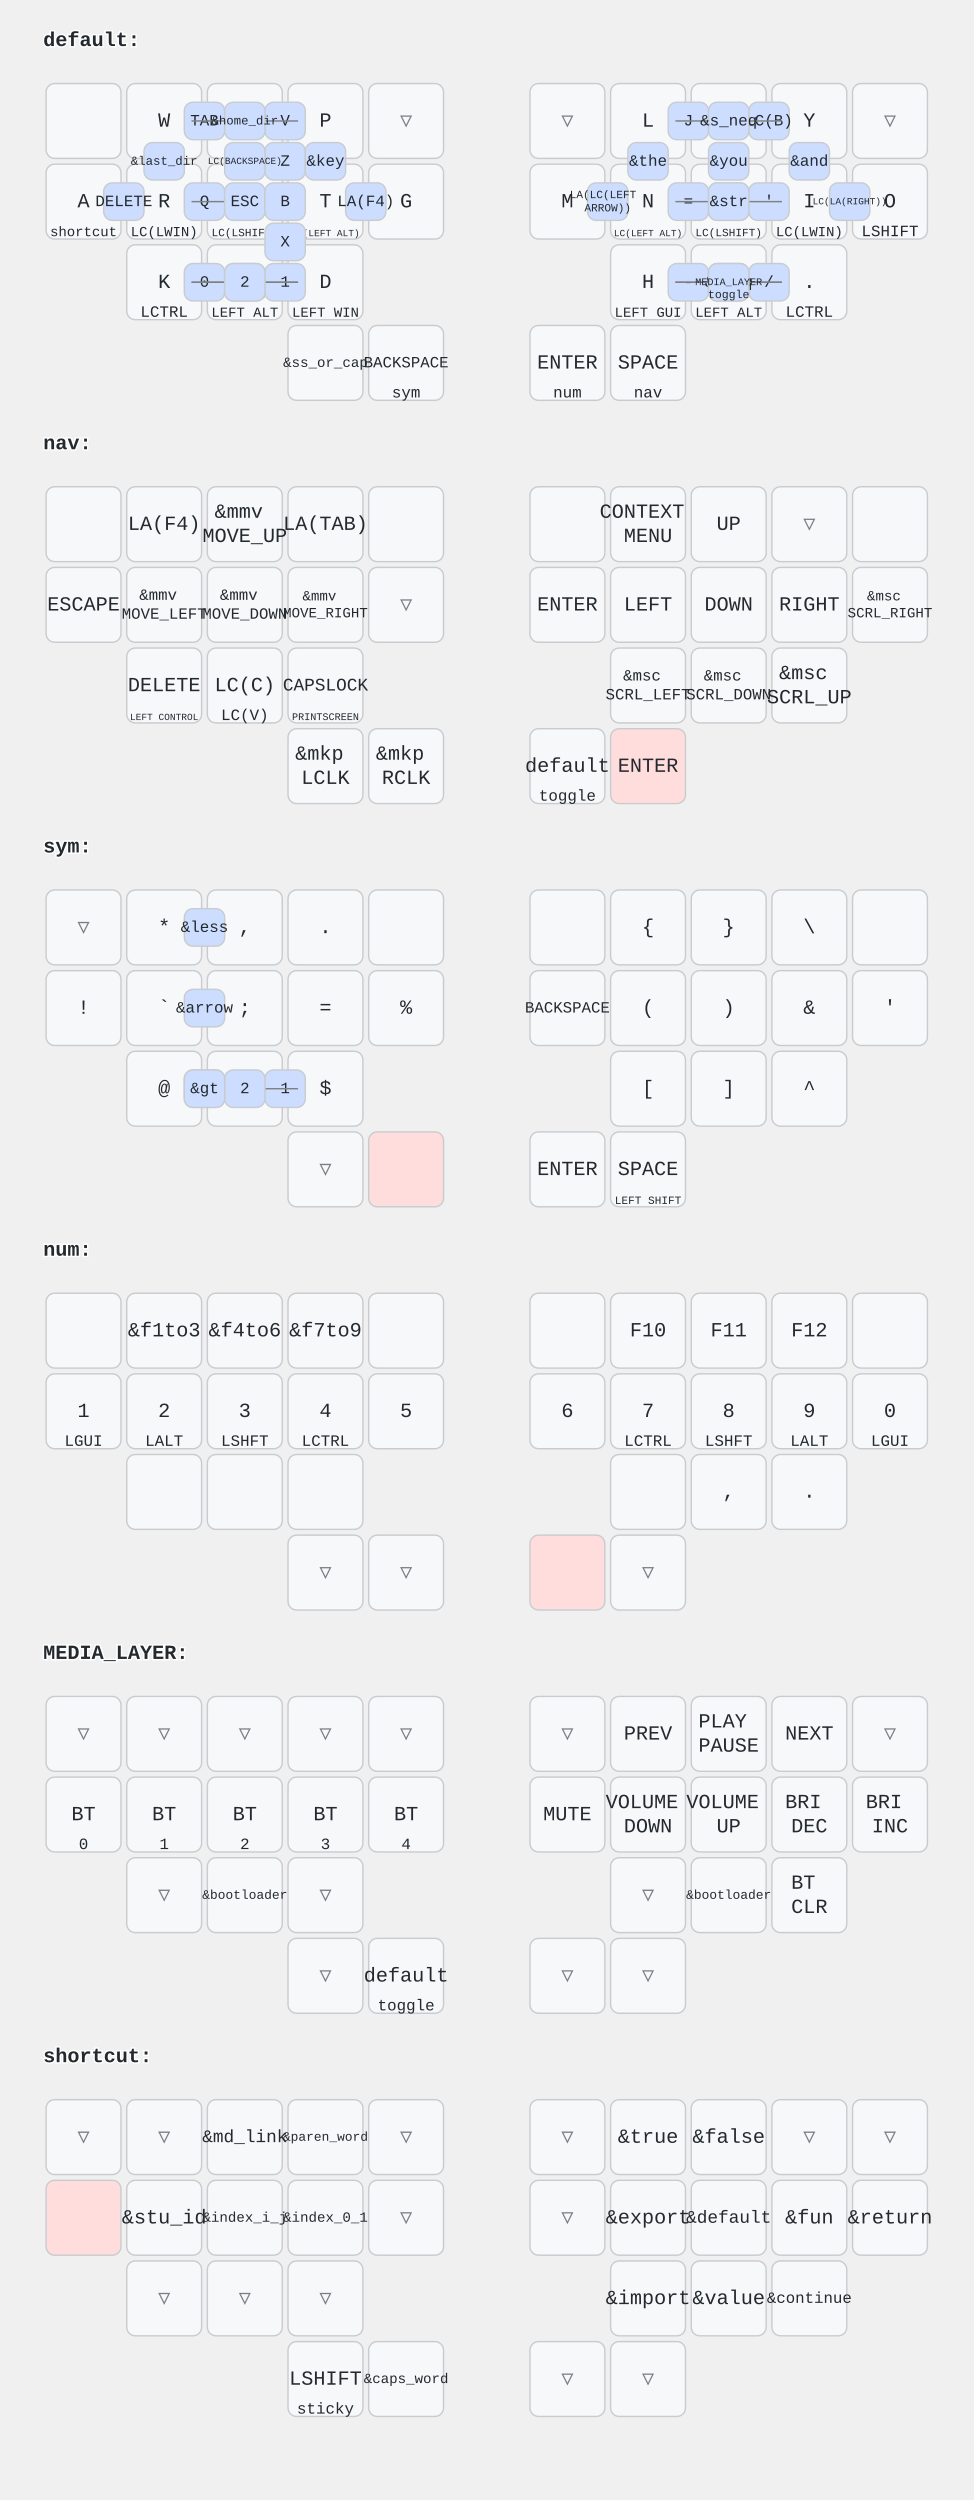
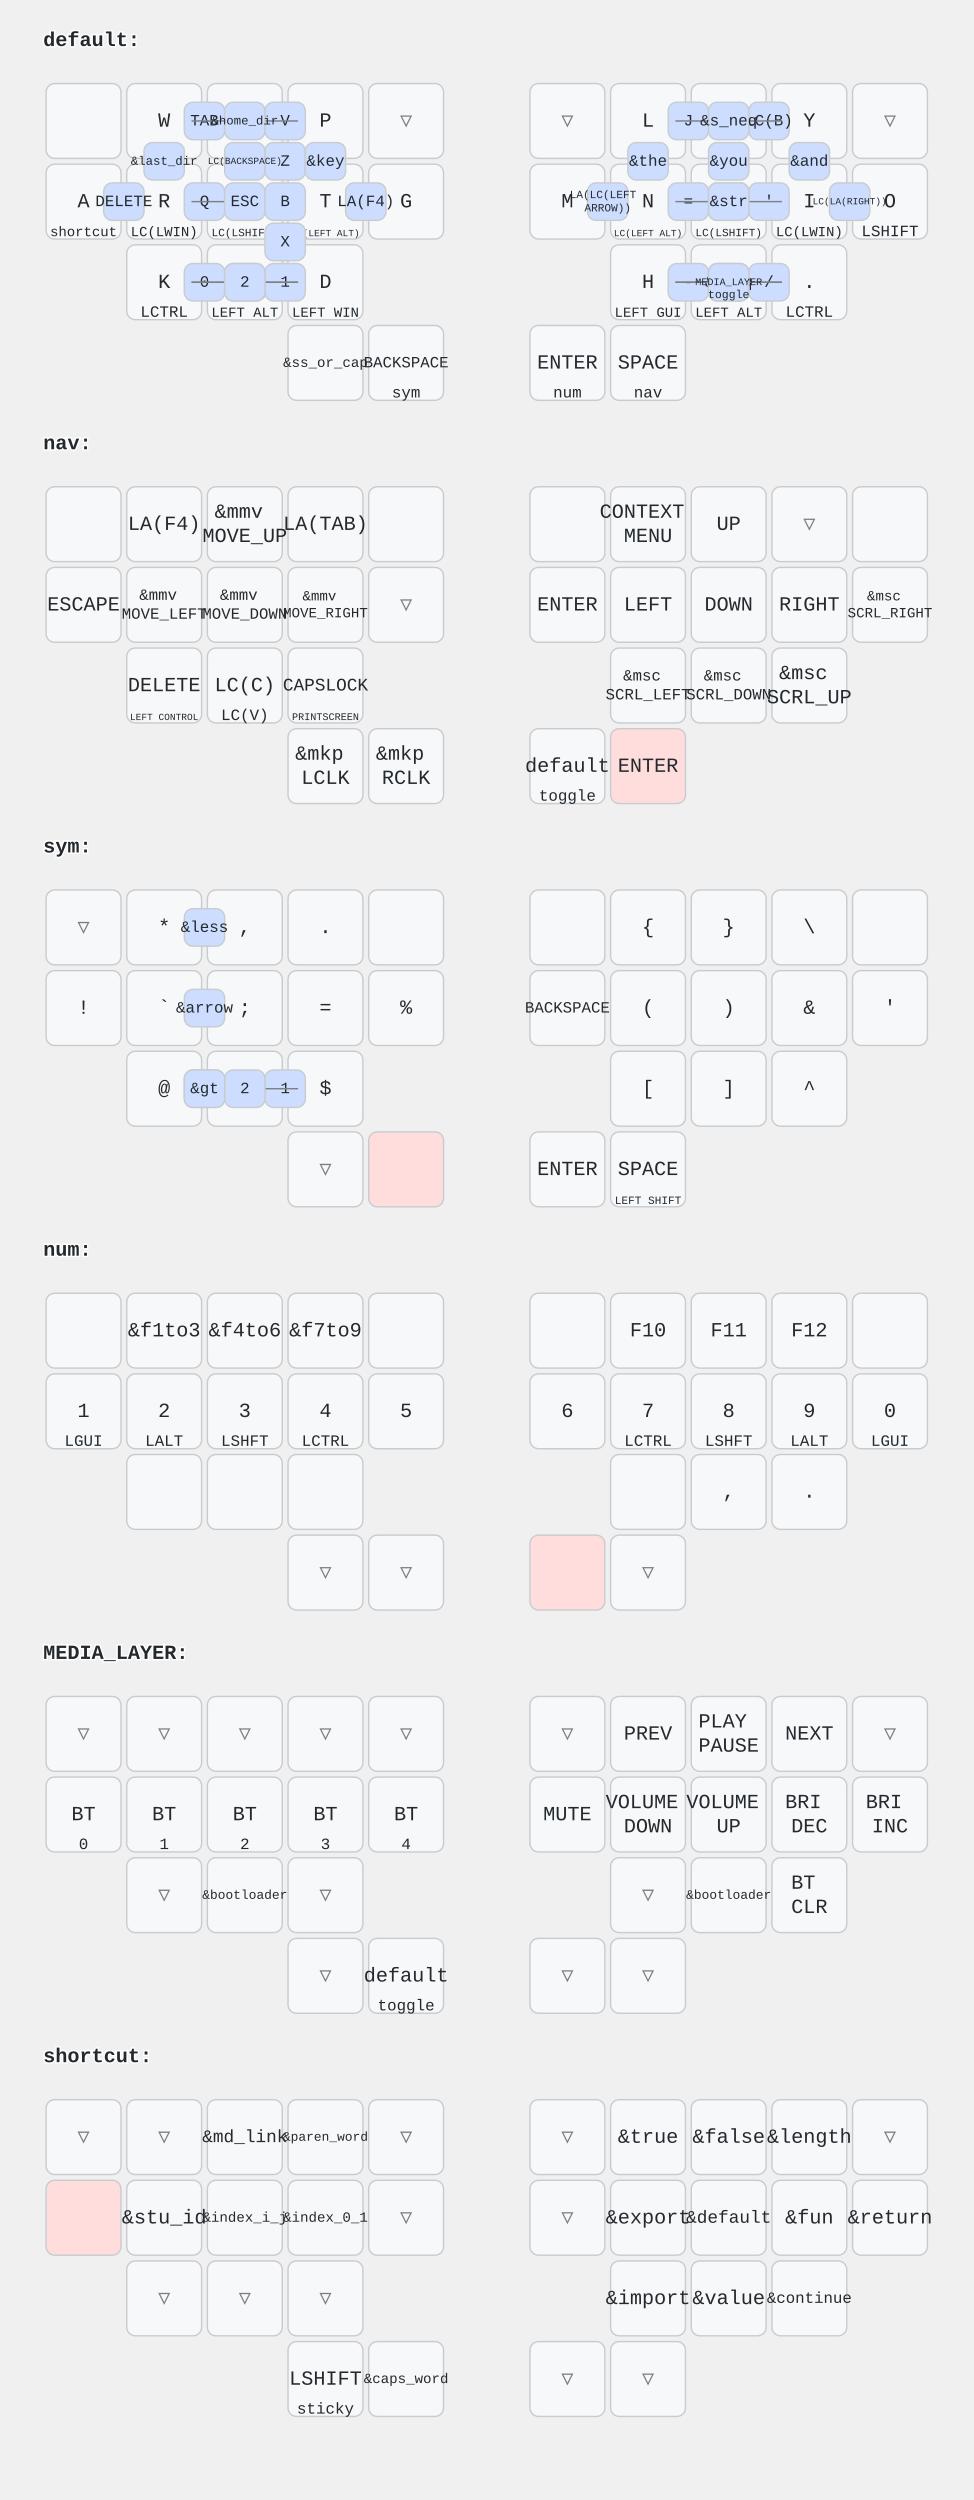
<svg xmlns="http://www.w3.org/2000/svg" width="676" height="1736" viewBox="0 0 676 1736" class="keymap">
  <style>/* inherit to force styles through use tags */
svg path {
    fill: inherit;
}

/* font and background color specifications */
svg.keymap {
    font-family: SFMono-Regular,Consolas,Liberation Mono,Menlo,monospace;
    font-size: 14px;
    font-kerning: normal;
    text-rendering: optimizeLegibility;
    fill: #24292e;
}

/* default key styling */
rect.key {
    fill: #f6f8fa;
}

rect.key, rect.combo {
    stroke: #c9cccf;
    stroke-width: 1;
}

/* default key side styling, only used is draw_key_sides is set */
rect.side {
    filter: brightness(90%);
}

/* color accent for combo boxes */
rect.combo, rect.combo-separate {
    fill: #cdf;
}

/* color accent for held keys */
rect.held, rect.combo.held {
    fill: #fdd;
}

/* color accent for ghost (optional) keys */
rect.ghost, rect.combo.ghost {
    stroke-dasharray: 4, 4;
    stroke-width: 2;
}

text {
    text-anchor: middle;
    dominant-baseline: middle;
}

/* styling for layer labels */
text.label {
    font-weight: bold;
    text-anchor: start;
    stroke: white;
    stroke-width: 2;
    paint-order: stroke;
}

/* styling for combo tap, and key hold/shifted label text */
text.combo, text.hold, text.shifted {
    font-size: 11px;
}

text.hold {
    text-anchor: middle;
    dominant-baseline: auto;
}

text.shifted {
    text-anchor: middle;
    dominant-baseline: hanging;
}

/* styling for hold/shifted label text in combo box */
text.combo.hold, text.combo.shifted {
    font-size: 8px;
}

/* lighter symbol for transparent keys */
text.trans {
    fill: #7b7e81;
}

/* styling for combo dendrons */
path.combo {
    stroke-width: 1;
    stroke: gray;
    fill: none;
}

/* Start Tabler Icons Cleanup */
/* cannot use height/width with glyphs */
.icon-tabler &gt; path {
    fill: inherit;
    stroke: inherit;
    stroke-width: 2;
}
/* hide tabler's default box */
.icon-tabler &gt; path[stroke="none"][fill="none"] {
    visibility: hidden;
}
/* End Tabler Icons Cleanup */
</style>
  <g transform="translate(30, 0)" class="layer-default">
    <text x="0" y="28" class="label">default:</text>
    <g transform="translate(0, 56)">
      <g transform="translate(28, 28)" class="key keypos-0">
        <rect rx="6" ry="6" x="-26" y="-26" width="52" height="52" class="key" />
      </g>
      <g transform="translate(84, 28)" class="key keypos-1">
        <rect rx="6" ry="6" x="-26" y="-26" width="52" height="52" class="key" />
        <text x="0" y="0" class="key tap">W</text>
      </g>
      <g transform="translate(140, 28)" class="key keypos-2">
        <rect rx="6" ry="6" x="-26" y="-26" width="52" height="52" class="key" />
        <text x="0" y="0" class="key tap">F</text>
      </g>
      <g transform="translate(196, 28)" class="key keypos-3">
        <rect rx="6" ry="6" x="-26" y="-26" width="52" height="52" class="key" />
        <text x="0" y="0" class="key tap">P</text>
      </g>
      <g transform="translate(252, 28)" class="key trans keypos-4">
        <rect rx="6" ry="6" x="-26" y="-26" width="52" height="52" class="key trans" />
        <text x="0" y="0" class="key trans tap">▽</text>
      </g>
      <g transform="translate(364, 28)" class="key trans keypos-5">
        <rect rx="6" ry="6" x="-26" y="-26" width="52" height="52" class="key trans" />
        <text x="0" y="0" class="key trans tap">▽</text>
      </g>
      <g transform="translate(420, 28)" class="key keypos-6">
        <rect rx="6" ry="6" x="-26" y="-26" width="52" height="52" class="key" />
        <text x="0" y="0" class="key tap">L</text>
      </g>
      <g transform="translate(476, 28)" class="key keypos-7">
        <rect rx="6" ry="6" x="-26" y="-26" width="52" height="52" class="key" />
        <text x="0" y="0" class="key tap">U</text>
      </g>
      <g transform="translate(532, 28)" class="key keypos-8">
        <rect rx="6" ry="6" x="-26" y="-26" width="52" height="52" class="key" />
        <text x="0" y="0" class="key tap">Y</text>
      </g>
      <g transform="translate(588, 28)" class="key trans keypos-9">
        <rect rx="6" ry="6" x="-26" y="-26" width="52" height="52" class="key trans" />
        <text x="0" y="0" class="key trans tap">▽</text>
      </g>
      <g transform="translate(28, 84)" class="key keypos-10">
        <rect rx="6" ry="6" x="-26" y="-26" width="52" height="52" class="key" />
        <text x="0" y="0" class="key tap">A</text>
        <text x="0" y="24" class="key hold">
          <tspan style="font-size: 88%">shortcut</tspan>
        </text>
      </g>
      <g transform="translate(84, 84)" class="key keypos-11">
        <rect rx="6" ry="6" x="-26" y="-26" width="52" height="52" class="key" />
        <text x="0" y="0" class="key tap">R</text>
        <text x="0" y="24" class="key hold">
          <tspan style="font-size: 88%">LC(LWIN)</tspan>
        </text>
      </g>
      <g transform="translate(140, 84)" class="key keypos-12">
        <rect rx="6" ry="6" x="-26" y="-26" width="52" height="52" class="key" />
        <text x="0" y="0" class="key tap">S</text>
        <text x="0" y="24" class="key hold">
          <tspan style="font-size: 70%">LC(LSHIFT)</tspan>
        </text>
      </g>
      <g transform="translate(196, 84)" class="key keypos-13">
        <rect rx="6" ry="6" x="-26" y="-26" width="52" height="52" class="key" />
        <text x="0" y="0" class="key tap">T</text>
        <text x="0" y="24" class="key hold">
          <tspan style="font-size: 60%">LC(LEFT ALT)</tspan>
        </text>
      </g>
      <g transform="translate(252, 84)" class="key keypos-14">
        <rect rx="6" ry="6" x="-26" y="-26" width="52" height="52" class="key" />
        <text x="0" y="0" class="key tap">G</text>
      </g>
      <g transform="translate(364, 84)" class="key keypos-15">
        <rect rx="6" ry="6" x="-26" y="-26" width="52" height="52" class="key" />
        <text x="0" y="0" class="key tap">M</text>
      </g>
      <g transform="translate(420, 84)" class="key keypos-16">
        <rect rx="6" ry="6" x="-26" y="-26" width="52" height="52" class="key" />
        <text x="0" y="0" class="key tap">N</text>
        <text x="0" y="24" class="key hold">
          <tspan style="font-size: 60%">LC(LEFT ALT)</tspan>
        </text>
      </g>
      <g transform="translate(476, 84)" class="key keypos-17">
        <rect rx="6" ry="6" x="-26" y="-26" width="52" height="52" class="key" />
        <text x="0" y="0" class="key tap">E</text>
        <text x="0" y="24" class="key hold">
          <tspan style="font-size: 70%">LC(LSHIFT)</tspan>
        </text>
      </g>
      <g transform="translate(532, 84)" class="key keypos-18">
        <rect rx="6" ry="6" x="-26" y="-26" width="52" height="52" class="key" />
        <text x="0" y="0" class="key tap">I</text>
        <text x="0" y="24" class="key hold">
          <tspan style="font-size: 88%">LC(LWIN)</tspan>
        </text>
      </g>
      <g transform="translate(588, 84)" class="key keypos-19">
        <rect rx="6" ry="6" x="-26" y="-26" width="52" height="52" class="key" />
        <text x="0" y="0" class="key tap">O</text>
        <text x="0" y="24" class="key hold">LSHIFT</text>
      </g>
      <g transform="translate(84, 140)" class="key keypos-20">
        <rect rx="6" ry="6" x="-26" y="-26" width="52" height="52" class="key" />
        <text x="0" y="0" class="key tap">K</text>
        <text x="0" y="24" class="key hold">LCTRL</text>
      </g>
      <g transform="translate(140, 140)" class="key keypos-21">
        <rect rx="6" ry="6" x="-26" y="-26" width="52" height="52" class="key" />
        <text x="0" y="0" class="key tap">C</text>
        <text x="0" y="24" class="key hold">
          <tspan style="font-size: 88%">LEFT ALT</tspan>
        </text>
      </g>
      <g transform="translate(196, 140)" class="key keypos-22">
        <rect rx="6" ry="6" x="-26" y="-26" width="52" height="52" class="key" />
        <text x="0" y="0" class="key tap">D</text>
        <text x="0" y="24" class="key hold">
          <tspan style="font-size: 88%">LEFT WIN</tspan>
        </text>
      </g>
      <g transform="translate(420, 140)" class="key keypos-23">
        <rect rx="6" ry="6" x="-26" y="-26" width="52" height="52" class="key" />
        <text x="0" y="0" class="key tap">H</text>
        <text x="0" y="24" class="key hold">
          <tspan style="font-size: 88%">LEFT GUI</tspan>
        </text>
      </g>
      <g transform="translate(476, 140)" class="key keypos-24">
        <rect rx="6" ry="6" x="-26" y="-26" width="52" height="52" class="key" />
        <text x="0" y="0" class="key tap">,</text>
        <text x="0" y="24" class="key hold">
          <tspan style="font-size: 88%">LEFT ALT</tspan>
        </text>
      </g>
      <g transform="translate(532, 140)" class="key keypos-25">
        <rect rx="6" ry="6" x="-26" y="-26" width="52" height="52" class="key" />
        <text x="0" y="0" class="key tap">.</text>
        <text x="0" y="24" class="key hold">LCTRL</text>
      </g>
      <g transform="translate(196, 196)" class="key keypos-26">
        <rect rx="6" ry="6" x="-26" y="-26" width="52" height="52" class="key" />
        <text x="0" y="0" class="key tap">
          <tspan style="font-size: 70%">&amp;ss_or_cap</tspan>
        </text>
      </g>
      <g transform="translate(252, 196)" class="key keypos-27">
        <rect rx="6" ry="6" x="-26" y="-26" width="52" height="52" class="key" />
        <text x="0" y="0" class="key tap">
          <tspan style="font-size: 78%">BACKSPACE</tspan>
        </text>
        <text x="0" y="24" class="key hold">sym</text>
      </g>
      <g transform="translate(364, 196)" class="key keypos-28">
        <rect rx="6" ry="6" x="-26" y="-26" width="52" height="52" class="key" />
        <text x="0" y="0" class="key tap">ENTER</text>
        <text x="0" y="24" class="key hold">num</text>
      </g>
      <g transform="translate(420, 196)" class="key keypos-29">
        <rect rx="6" ry="6" x="-26" y="-26" width="52" height="52" class="key" />
        <text x="0" y="0" class="key tap">SPACE</text>
        <text x="0" y="24" class="key hold">nav</text>
      </g>
      <g class="combo combopos-0">
        <rect rx="6" ry="6" x="154" y="15" width="28" height="26" class="combo" />
        <text x="168" y="28" class="combo tap">V</text>
      </g>
      <g class="combo combopos-1">
        <rect rx="6" ry="6" x="98" y="71" width="28" height="26" class="combo" />
        <text x="112" y="84" class="combo tap">Q</text>
      </g>
      <g class="combo combopos-2">
        <rect rx="6" ry="6" x="154" y="43" width="28" height="26" class="combo" />
        <text x="168" y="56" class="combo tap">Z</text>
      </g>
      <g class="combo combopos-3">
        <path d="M140,84 l-37,0" class="combo" />
        <path d="M140,84 l37,0" class="combo" />
        <rect rx="6" ry="6" x="126" y="71" width="28" height="26" class="combo" />
        <text x="140" y="84" class="combo tap">ESC</text>
      </g>
      <g class="combo combopos-4">
        <rect rx="6" ry="6" x="98" y="15" width="28" height="26" class="combo" />
        <text x="112" y="28" class="combo tap">TAB</text>
      </g>
      <g class="combo combopos-5">
        <rect rx="6" ry="6" x="154" y="99" width="28" height="26" class="combo" />
        <text x="168" y="112" class="combo tap">X</text>
      </g>
      <g class="combo combopos-6">
        <rect rx="6" ry="6" x="98" y="127" width="28" height="26" class="combo" />
        <text x="112" y="140" class="combo tap">0</text>
      </g>
      <g class="combo combopos-7">
        <rect rx="6" ry="6" x="154" y="127" width="28" height="26" class="combo" />
        <text x="168" y="140" class="combo tap">1</text>
      </g>
      <g class="combo combopos-8">
        <rect rx="6" ry="6" x="154" y="71" width="28" height="26" class="combo" />
        <text x="168" y="84" class="combo tap">B</text>
      </g>
      <g class="combo combopos-9">
        <rect rx="6" ry="6" x="434" y="15" width="28" height="26" class="combo" />
        <text x="448" y="28" class="combo tap">J</text>
      </g>
      <g class="combo combopos-10">
        <rect rx="6" ry="6" x="490" y="127" width="28" height="26" class="combo" />
        <text x="504" y="140" class="combo tap">/</text>
      </g>
      <g class="combo combopos-11">
        <path d="M476,84 l-37,0" class="combo" />
        <path d="M476,84 l37,0" class="combo" />
        <rect rx="6" ry="6" x="462" y="71" width="28" height="26" class="combo" />
        <text x="476" y="84" class="combo tap">;</text>
      </g>
      <g class="combo combopos-12">
        <rect rx="6" ry="6" x="434" y="127" width="28" height="26" class="combo" />
        <text x="448" y="140" class="combo tap">-</text>
      </g>
      <g class="combo combopos-13">
        <rect rx="6" ry="6" x="490" y="71" width="28" height="26" class="combo" />
        <text x="504" y="84" class="combo tap">'</text>
      </g>
      <g class="combo combopos-14">
        <path d="M140,140 l-37,0" class="combo" />
        <path d="M140,140 l37,0" class="combo" />
        <rect rx="6" ry="6" x="126" y="127" width="28" height="26" class="combo" />
        <text x="140" y="140" class="combo tap">nav</text>
        <text x="140" y="151" class="combo hold">toggle</text>
      </g>
      <g class="combo combopos-15">
        <rect rx="6" ry="6" x="406" y="43" width="28" height="26" class="combo" />
        <text x="420" y="56" class="combo tap">&amp;the</text>
      </g>
      <g class="combo combopos-16">
        <rect rx="6" ry="6" x="462" y="43" width="28" height="26" class="combo" />
        <text x="476" y="56" class="combo tap">&amp;you</text>
      </g>
      <g class="combo combopos-17">
        <rect rx="6" ry="6" x="518" y="43" width="28" height="26" class="combo" />
        <text x="532" y="56" class="combo tap">&amp;and</text>
      </g>
      <g class="combo combopos-18">
        <path d="M140,140 l-37,0" class="combo" />
        <path d="M140,140 l37,0" class="combo" />
        <rect rx="6" ry="6" x="126" y="127" width="28" height="26" class="combo" />
        <text x="140" y="140" class="combo tap">2</text>
      </g>
      <g class="combo combopos-19">
        <rect rx="6" ry="6" x="434" y="71" width="28" height="26" class="combo" />
        <text x="448" y="84" class="combo tap">=</text>
      </g>
      <g class="combo combopos-20">
        <rect rx="6" ry="6" x="182" y="43" width="28" height="26" class="combo" />
        <text x="196" y="56" class="combo tap">&amp;key</text>
      </g>
      <g class="combo combopos-21">
        <rect rx="6" ry="6" x="490" y="15" width="28" height="26" class="combo" />
        <text x="504" y="28" class="combo tap">LC(B)</text>
      </g>
      <g class="combo combopos-22">
        <path d="M140,28 l-37,0" class="combo" />
        <path d="M140,28 l37,0" class="combo" />
        <rect rx="6" ry="6" x="126" y="15" width="28" height="26" class="combo" />
        <text x="140" y="28" class="combo tap">
          <tspan style="font-size: 78%">&amp;home_dir</tspan>
        </text>
      </g>
      <g class="combo combopos-23">
        <path d="M476,140 l37,0" class="combo" />
        <path d="M476,140 l-37,0" class="combo" />
        <rect rx="6" ry="6" x="462" y="127" width="28" height="26" class="combo" />
        <text x="476" y="140" class="combo tap">&amp;s_eq</text>
      </g>
      <g class="combo combopos-24">
        <path d="M476,28 l37,0" class="combo" />
        <path d="M476,28 l-37,0" class="combo" />
        <rect rx="6" ry="6" x="462" y="15" width="28" height="26" class="combo" />
        <text x="476" y="28" class="combo tap">&amp;s_neq</text>
      </g>
      <g class="combo combopos-25">
        <rect rx="6" ry="6" x="70" y="43" width="28" height="26" class="combo" />
        <text x="84" y="56" class="combo tap">
          <tspan style="font-size: 78%">&amp;last_dir</tspan>
        </text>
      </g>
      <g class="combo combopos-26">
        <path d="M476,84 l-37,0" class="combo" />
        <path d="M476,84 l37,0" class="combo" />
        <rect rx="6" ry="6" x="462" y="71" width="28" height="26" class="combo" />
        <text x="476" y="84" class="combo tap">&amp;str</text>
      </g>
      <g class="combo combopos-27">
        <rect rx="6" ry="6" x="126" y="43" width="28" height="26" class="combo" />
        <text x="140" y="56" class="combo tap">
          <tspan style="font-size: 60%">LC(BACKSPACE)</tspan>
        </text>
      </g>
      <g class="combo combopos-28">
        <path d="M476,140 l-37,0" class="combo" />
        <path d="M476,140 l37,0" class="combo" />
        <rect rx="6" ry="6" x="462" y="127" width="28" height="26" class="combo" />
        <text x="476" y="140" class="combo tap">
          <tspan style="font-size: 64%">MEDIA_LAYER</tspan>
        </text>
        <text x="476" y="151" class="combo hold">toggle</text>
      </g>
      <g class="combo combopos-29">
        <rect rx="6" ry="6" x="42" y="71" width="28" height="26" class="combo" />
        <text x="56" y="84" class="combo tap">DELETE</text>
      </g>
      <g class="combo combopos-30">
        <rect rx="6" ry="6" x="210" y="71" width="28" height="26" class="combo" />
        <text x="224" y="84" class="combo tap">LA(F4)</text>
      </g>
      <g class="combo combopos-31">
        <rect rx="6" ry="6" x="378" y="71" width="28" height="26" class="combo" />
        <text x="392" y="84" class="combo tap">
          <tspan x="392" dy="-0.6em" style="font-size: 70%">LA(LC(LEFT</tspan>
          <tspan x="392" dy="1.2em" style="font-size: 70%">ARROW))</tspan>
        </text>
      </g>
      <g class="combo combopos-32">
        <rect rx="6" ry="6" x="546" y="71" width="28" height="26" class="combo" />
        <text x="560" y="84" class="combo tap">
          <tspan style="font-size: 60%">LC(LA(RIGHT))</tspan>
        </text>
      </g>
    </g>
  </g>
  <g transform="translate(30, 280)" class="layer-nav">
    <text x="0" y="28" class="label">nav:</text>
    <g transform="translate(0, 56)">
      <g transform="translate(28, 28)" class="key keypos-0">
        <rect rx="6" ry="6" x="-26" y="-26" width="52" height="52" class="key" />
      </g>
      <g transform="translate(84, 28)" class="key keypos-1">
        <rect rx="6" ry="6" x="-26" y="-26" width="52" height="52" class="key" />
        <text x="0" y="0" class="key tap">LA(F4)</text>
      </g>
      <g transform="translate(140, 28)" class="key keypos-2">
        <rect rx="6" ry="6" x="-26" y="-26" width="52" height="52" class="key" />
        <text x="0" y="0" class="key tap">
          <tspan x="0" dy="-0.6em">&amp;mmv</tspan>
          <tspan x="0" dy="1.2em">MOVE_UP</tspan>
        </text>
      </g>
      <g transform="translate(196, 28)" class="key keypos-3">
        <rect rx="6" ry="6" x="-26" y="-26" width="52" height="52" class="key" />
        <text x="0" y="0" class="key tap">LA(TAB)</text>
      </g>
      <g transform="translate(252, 28)" class="key keypos-4">
        <rect rx="6" ry="6" x="-26" y="-26" width="52" height="52" class="key" />
      </g>
      <g transform="translate(364, 28)" class="key keypos-5">
        <rect rx="6" ry="6" x="-26" y="-26" width="52" height="52" class="key" />
      </g>
      <g transform="translate(420, 28)" class="key keypos-6">
        <rect rx="6" ry="6" x="-26" y="-26" width="52" height="52" class="key" />
        <text x="0" y="0" class="key tap">
          <tspan x="0" dy="-0.6em">CONTEXT</tspan>
          <tspan x="0" dy="1.2em">MENU</tspan>
        </text>
      </g>
      <g transform="translate(476, 28)" class="key keypos-7">
        <rect rx="6" ry="6" x="-26" y="-26" width="52" height="52" class="key" />
        <text x="0" y="0" class="key tap">UP</text>
      </g>
      <g transform="translate(532, 28)" class="key trans keypos-8">
        <rect rx="6" ry="6" x="-26" y="-26" width="52" height="52" class="key trans" />
        <text x="0" y="0" class="key trans tap">▽</text>
      </g>
      <g transform="translate(588, 28)" class="key keypos-9">
        <rect rx="6" ry="6" x="-26" y="-26" width="52" height="52" class="key" />
      </g>
      <g transform="translate(28, 84)" class="key keypos-10">
        <rect rx="6" ry="6" x="-26" y="-26" width="52" height="52" class="key" />
        <text x="0" y="0" class="key tap">ESCAPE</text>
      </g>
      <g transform="translate(84, 84)" class="key keypos-11">
        <rect rx="6" ry="6" x="-26" y="-26" width="52" height="52" class="key" />
        <text x="0" y="0" class="key tap">
          <tspan x="0" dy="-0.6em" style="font-size: 78%">&amp;mmv</tspan>
          <tspan x="0" dy="1.2em" style="font-size: 78%">MOVE_LEFT</tspan>
        </text>
      </g>
      <g transform="translate(140, 84)" class="key keypos-12">
        <rect rx="6" ry="6" x="-26" y="-26" width="52" height="52" class="key" />
        <text x="0" y="0" class="key tap">
          <tspan x="0" dy="-0.6em" style="font-size: 78%">&amp;mmv</tspan>
          <tspan x="0" dy="1.2em" style="font-size: 78%">MOVE_DOWN</tspan>
        </text>
      </g>
      <g transform="translate(196, 84)" class="key keypos-13">
        <rect rx="6" ry="6" x="-26" y="-26" width="52" height="52" class="key" />
        <text x="0" y="0" class="key tap">
          <tspan x="0" dy="-0.6em" style="font-size: 70%">&amp;mmv</tspan>
          <tspan x="0" dy="1.2em" style="font-size: 70%">MOVE_RIGHT</tspan>
        </text>
      </g>
      <g transform="translate(252, 84)" class="key trans keypos-14">
        <rect rx="6" ry="6" x="-26" y="-26" width="52" height="52" class="key trans" />
        <text x="0" y="0" class="key trans tap">▽</text>
      </g>
      <g transform="translate(364, 84)" class="key keypos-15">
        <rect rx="6" ry="6" x="-26" y="-26" width="52" height="52" class="key" />
        <text x="0" y="0" class="key tap">ENTER</text>
      </g>
      <g transform="translate(420, 84)" class="key keypos-16">
        <rect rx="6" ry="6" x="-26" y="-26" width="52" height="52" class="key" />
        <text x="0" y="0" class="key tap">LEFT</text>
      </g>
      <g transform="translate(476, 84)" class="key keypos-17">
        <rect rx="6" ry="6" x="-26" y="-26" width="52" height="52" class="key" />
        <text x="0" y="0" class="key tap">DOWN</text>
      </g>
      <g transform="translate(532, 84)" class="key keypos-18">
        <rect rx="6" ry="6" x="-26" y="-26" width="52" height="52" class="key" />
        <text x="0" y="0" class="key tap">RIGHT</text>
      </g>
      <g transform="translate(588, 84)" class="key keypos-19">
        <rect rx="6" ry="6" x="-26" y="-26" width="52" height="52" class="key" />
        <text x="0" y="0" class="key tap">
          <tspan x="0" dy="-0.6em" style="font-size: 70%">&amp;msc</tspan>
          <tspan x="0" dy="1.2em" style="font-size: 70%">SCRL_RIGHT</tspan>
        </text>
      </g>
      <g transform="translate(84, 140)" class="key keypos-20">
        <rect rx="6" ry="6" x="-26" y="-26" width="52" height="52" class="key" />
        <text x="0" y="0" class="key tap">DELETE</text>
        <text x="0" y="24" class="key hold">
          <tspan style="font-size: 60%">LEFT CONTROL</tspan>
        </text>
      </g>
      <g transform="translate(140, 140)" class="key keypos-21">
        <rect rx="6" ry="6" x="-26" y="-26" width="52" height="52" class="key" />
        <text x="0" y="0" class="key tap">LC(C)</text>
        <text x="0" y="24" class="key hold">LC(V)</text>
      </g>
      <g transform="translate(196, 140)" class="key keypos-22">
        <rect rx="6" ry="6" x="-26" y="-26" width="52" height="52" class="key" />
        <text x="0" y="0" class="key tap">
          <tspan style="font-size: 88%">CAPSLOCK</tspan>
        </text>
        <text x="0" y="24" class="key hold">
          <tspan style="font-size: 64%">PRINTSCREEN</tspan>
        </text>
      </g>
      <g transform="translate(420, 140)" class="key keypos-23">
        <rect rx="6" ry="6" x="-26" y="-26" width="52" height="52" class="key" />
        <text x="0" y="0" class="key tap">
          <tspan x="0" dy="-0.6em" style="font-size: 78%">&amp;msc</tspan>
          <tspan x="0" dy="1.2em" style="font-size: 78%">SCRL_LEFT</tspan>
        </text>
      </g>
      <g transform="translate(476, 140)" class="key keypos-24">
        <rect rx="6" ry="6" x="-26" y="-26" width="52" height="52" class="key" />
        <text x="0" y="0" class="key tap">
          <tspan x="0" dy="-0.6em" style="font-size: 78%">&amp;msc</tspan>
          <tspan x="0" dy="1.2em" style="font-size: 78%">SCRL_DOWN</tspan>
        </text>
      </g>
      <g transform="translate(532, 140)" class="key keypos-25">
        <rect rx="6" ry="6" x="-26" y="-26" width="52" height="52" class="key" />
        <text x="0" y="0" class="key tap">
          <tspan x="0" dy="-0.6em">&amp;msc</tspan>
          <tspan x="0" dy="1.2em">SCRL_UP</tspan>
        </text>
      </g>
      <g transform="translate(196, 196)" class="key keypos-26">
        <rect rx="6" ry="6" x="-26" y="-26" width="52" height="52" class="key" />
        <text x="0" y="0" class="key tap">
          <tspan x="0" dy="-0.6em">&amp;mkp</tspan>
          <tspan x="0" dy="1.2em">LCLK</tspan>
        </text>
      </g>
      <g transform="translate(252, 196)" class="key keypos-27">
        <rect rx="6" ry="6" x="-26" y="-26" width="52" height="52" class="key" />
        <text x="0" y="0" class="key tap">
          <tspan x="0" dy="-0.6em">&amp;mkp</tspan>
          <tspan x="0" dy="1.2em">RCLK</tspan>
        </text>
      </g>
      <g transform="translate(364, 196)" class="key keypos-28">
        <rect rx="6" ry="6" x="-26" y="-26" width="52" height="52" class="key" />
        <text x="0" y="0" class="key tap">default</text>
        <text x="0" y="24" class="key hold">toggle</text>
      </g>
      <g transform="translate(420, 196)" class="key held keypos-29">
        <rect rx="6" ry="6" x="-26" y="-26" width="52" height="52" class="key held" />
        <text x="0" y="0" class="key held tap">ENTER</text>
      </g>
    </g>
  </g>
  <g transform="translate(30, 560)" class="layer-sym">
    <text x="0" y="28" class="label">sym:</text>
    <g transform="translate(0, 56)">
      <g transform="translate(28, 28)" class="key trans keypos-0">
        <rect rx="6" ry="6" x="-26" y="-26" width="52" height="52" class="key trans" />
        <text x="0" y="0" class="key trans tap">▽</text>
      </g>
      <g transform="translate(84, 28)" class="key keypos-1">
        <rect rx="6" ry="6" x="-26" y="-26" width="52" height="52" class="key" />
        <text x="0" y="0" class="key tap">*</text>
      </g>
      <g transform="translate(140, 28)" class="key keypos-2">
        <rect rx="6" ry="6" x="-26" y="-26" width="52" height="52" class="key" />
        <text x="0" y="0" class="key tap">,</text>
      </g>
      <g transform="translate(196, 28)" class="key keypos-3">
        <rect rx="6" ry="6" x="-26" y="-26" width="52" height="52" class="key" />
        <text x="0" y="0" class="key tap">.</text>
      </g>
      <g transform="translate(252, 28)" class="key keypos-4">
        <rect rx="6" ry="6" x="-26" y="-26" width="52" height="52" class="key" />
      </g>
      <g transform="translate(364, 28)" class="key keypos-5">
        <rect rx="6" ry="6" x="-26" y="-26" width="52" height="52" class="key" />
      </g>
      <g transform="translate(420, 28)" class="key keypos-6">
        <rect rx="6" ry="6" x="-26" y="-26" width="52" height="52" class="key" />
        <text x="0" y="0" class="key tap">{</text>
      </g>
      <g transform="translate(476, 28)" class="key keypos-7">
        <rect rx="6" ry="6" x="-26" y="-26" width="52" height="52" class="key" />
        <text x="0" y="0" class="key tap">}</text>
      </g>
      <g transform="translate(532, 28)" class="key keypos-8">
        <rect rx="6" ry="6" x="-26" y="-26" width="52" height="52" class="key" />
        <text x="0" y="0" class="key tap">\</text>
      </g>
      <g transform="translate(588, 28)" class="key keypos-9">
        <rect rx="6" ry="6" x="-26" y="-26" width="52" height="52" class="key" />
      </g>
      <g transform="translate(28, 84)" class="key keypos-10">
        <rect rx="6" ry="6" x="-26" y="-26" width="52" height="52" class="key" />
        <text x="0" y="0" class="key tap">!</text>
      </g>
      <g transform="translate(84, 84)" class="key keypos-11">
        <rect rx="6" ry="6" x="-26" y="-26" width="52" height="52" class="key" />
        <text x="0" y="0" class="key tap">`</text>
      </g>
      <g transform="translate(140, 84)" class="key keypos-12">
        <rect rx="6" ry="6" x="-26" y="-26" width="52" height="52" class="key" />
        <text x="0" y="0" class="key tap">;</text>
      </g>
      <g transform="translate(196, 84)" class="key keypos-13">
        <rect rx="6" ry="6" x="-26" y="-26" width="52" height="52" class="key" />
        <text x="0" y="0" class="key tap">=</text>
      </g>
      <g transform="translate(252, 84)" class="key keypos-14">
        <rect rx="6" ry="6" x="-26" y="-26" width="52" height="52" class="key" />
        <text x="0" y="0" class="key tap">%</text>
      </g>
      <g transform="translate(364, 84)" class="key keypos-15">
        <rect rx="6" ry="6" x="-26" y="-26" width="52" height="52" class="key" />
        <text x="0" y="0" class="key tap">
          <tspan style="font-size: 78%">BACKSPACE</tspan>
        </text>
      </g>
      <g transform="translate(420, 84)" class="key keypos-16">
        <rect rx="6" ry="6" x="-26" y="-26" width="52" height="52" class="key" />
        <text x="0" y="0" class="key tap">(</text>
      </g>
      <g transform="translate(476, 84)" class="key keypos-17">
        <rect rx="6" ry="6" x="-26" y="-26" width="52" height="52" class="key" />
        <text x="0" y="0" class="key tap">)</text>
      </g>
      <g transform="translate(532, 84)" class="key keypos-18">
        <rect rx="6" ry="6" x="-26" y="-26" width="52" height="52" class="key" />
        <text x="0" y="0" class="key tap">&amp;</text>
      </g>
      <g transform="translate(588, 84)" class="key keypos-19">
        <rect rx="6" ry="6" x="-26" y="-26" width="52" height="52" class="key" />
        <text x="0" y="0" class="key tap">'</text>
      </g>
      <g transform="translate(84, 140)" class="key keypos-20">
        <rect rx="6" ry="6" x="-26" y="-26" width="52" height="52" class="key" />
        <text x="0" y="0" class="key tap">@</text>
      </g>
      <g transform="translate(140, 140)" class="key keypos-21">
        <rect rx="6" ry="6" x="-26" y="-26" width="52" height="52" class="key" />
        <text x="0" y="0" class="key tap">#</text>
      </g>
      <g transform="translate(196, 140)" class="key keypos-22">
        <rect rx="6" ry="6" x="-26" y="-26" width="52" height="52" class="key" />
        <text x="0" y="0" class="key tap">$</text>
      </g>
      <g transform="translate(420, 140)" class="key keypos-23">
        <rect rx="6" ry="6" x="-26" y="-26" width="52" height="52" class="key" />
        <text x="0" y="0" class="key tap">[</text>
      </g>
      <g transform="translate(476, 140)" class="key keypos-24">
        <rect rx="6" ry="6" x="-26" y="-26" width="52" height="52" class="key" />
        <text x="0" y="0" class="key tap">]</text>
      </g>
      <g transform="translate(532, 140)" class="key keypos-25">
        <rect rx="6" ry="6" x="-26" y="-26" width="52" height="52" class="key" />
        <text x="0" y="0" class="key tap">^</text>
      </g>
      <g transform="translate(196, 196)" class="key trans keypos-26">
        <rect rx="6" ry="6" x="-26" y="-26" width="52" height="52" class="key trans" />
        <text x="0" y="0" class="key trans tap">▽</text>
      </g>
      <g transform="translate(252, 196)" class="key held keypos-27">
        <rect rx="6" ry="6" x="-26" y="-26" width="52" height="52" class="key held" />
      </g>
      <g transform="translate(364, 196)" class="key keypos-28">
        <rect rx="6" ry="6" x="-26" y="-26" width="52" height="52" class="key" />
        <text x="0" y="0" class="key tap">ENTER</text>
      </g>
      <g transform="translate(420, 196)" class="key keypos-29">
        <rect rx="6" ry="6" x="-26" y="-26" width="52" height="52" class="key" />
        <text x="0" y="0" class="key tap">SPACE</text>
        <text x="0" y="24" class="key hold">
          <tspan style="font-size: 70%">LEFT SHIFT</tspan>
        </text>
      </g>
      <g class="combo combopos-0">
        <rect rx="6" ry="6" x="98" y="127" width="28" height="26" class="combo" />
        <text x="112" y="140" class="combo tap">0</text>
      </g>
      <g class="combo combopos-1">
        <rect rx="6" ry="6" x="154" y="127" width="28" height="26" class="combo" />
        <text x="168" y="140" class="combo tap">1</text>
      </g>
      <g class="combo combopos-2">
        <path d="M140,140 l-37,0" class="combo" />
        <path d="M140,140 l37,0" class="combo" />
        <rect rx="6" ry="6" x="126" y="127" width="28" height="26" class="combo" />
        <text x="140" y="140" class="combo tap">2</text>
      </g>
      <g class="combo combopos-3">
        <rect rx="6" ry="6" x="98" y="15" width="28" height="26" class="combo" />
        <text x="112" y="28" class="combo tap">&amp;less</text>
      </g>
      <g class="combo combopos-4">
        <rect rx="6" ry="6" x="98" y="127" width="28" height="26" class="combo" />
        <text x="112" y="140" class="combo tap">&amp;gt</text>
      </g>
      <g class="combo combopos-5">
        <rect rx="6" ry="6" x="98" y="71" width="28" height="26" class="combo" />
        <text x="112" y="84" class="combo tap">&amp;arrow</text>
      </g>
    </g>
  </g>
  <g transform="translate(30, 840)" class="layer-num">
    <text x="0" y="28" class="label">num:</text>
    <g transform="translate(0, 56)">
      <g transform="translate(28, 28)" class="key keypos-0">
        <rect rx="6" ry="6" x="-26" y="-26" width="52" height="52" class="key" />
      </g>
      <g transform="translate(84, 28)" class="key keypos-1">
        <rect rx="6" ry="6" x="-26" y="-26" width="52" height="52" class="key" />
        <text x="0" y="0" class="key tap">&amp;f1to3</text>
      </g>
      <g transform="translate(140, 28)" class="key keypos-2">
        <rect rx="6" ry="6" x="-26" y="-26" width="52" height="52" class="key" />
        <text x="0" y="0" class="key tap">&amp;f4to6</text>
      </g>
      <g transform="translate(196, 28)" class="key keypos-3">
        <rect rx="6" ry="6" x="-26" y="-26" width="52" height="52" class="key" />
        <text x="0" y="0" class="key tap">&amp;f7to9</text>
      </g>
      <g transform="translate(252, 28)" class="key keypos-4">
        <rect rx="6" ry="6" x="-26" y="-26" width="52" height="52" class="key" />
      </g>
      <g transform="translate(364, 28)" class="key keypos-5">
        <rect rx="6" ry="6" x="-26" y="-26" width="52" height="52" class="key" />
      </g>
      <g transform="translate(420, 28)" class="key keypos-6">
        <rect rx="6" ry="6" x="-26" y="-26" width="52" height="52" class="key" />
        <text x="0" y="0" class="key tap">F10</text>
      </g>
      <g transform="translate(476, 28)" class="key keypos-7">
        <rect rx="6" ry="6" x="-26" y="-26" width="52" height="52" class="key" />
        <text x="0" y="0" class="key tap">F11</text>
      </g>
      <g transform="translate(532, 28)" class="key keypos-8">
        <rect rx="6" ry="6" x="-26" y="-26" width="52" height="52" class="key" />
        <text x="0" y="0" class="key tap">F12</text>
      </g>
      <g transform="translate(588, 28)" class="key keypos-9">
        <rect rx="6" ry="6" x="-26" y="-26" width="52" height="52" class="key" />
      </g>
      <g transform="translate(28, 84)" class="key keypos-10">
        <rect rx="6" ry="6" x="-26" y="-26" width="52" height="52" class="key" />
        <text x="0" y="0" class="key tap">1</text>
        <text x="0" y="24" class="key hold">LGUI</text>
      </g>
      <g transform="translate(84, 84)" class="key keypos-11">
        <rect rx="6" ry="6" x="-26" y="-26" width="52" height="52" class="key" />
        <text x="0" y="0" class="key tap">2</text>
        <text x="0" y="24" class="key hold">LALT</text>
      </g>
      <g transform="translate(140, 84)" class="key keypos-12">
        <rect rx="6" ry="6" x="-26" y="-26" width="52" height="52" class="key" />
        <text x="0" y="0" class="key tap">3</text>
        <text x="0" y="24" class="key hold">LSHFT</text>
      </g>
      <g transform="translate(196, 84)" class="key keypos-13">
        <rect rx="6" ry="6" x="-26" y="-26" width="52" height="52" class="key" />
        <text x="0" y="0" class="key tap">4</text>
        <text x="0" y="24" class="key hold">LCTRL</text>
      </g>
      <g transform="translate(252, 84)" class="key keypos-14">
        <rect rx="6" ry="6" x="-26" y="-26" width="52" height="52" class="key" />
        <text x="0" y="0" class="key tap">5</text>
      </g>
      <g transform="translate(364, 84)" class="key keypos-15">
        <rect rx="6" ry="6" x="-26" y="-26" width="52" height="52" class="key" />
        <text x="0" y="0" class="key tap">6</text>
      </g>
      <g transform="translate(420, 84)" class="key keypos-16">
        <rect rx="6" ry="6" x="-26" y="-26" width="52" height="52" class="key" />
        <text x="0" y="0" class="key tap">7</text>
        <text x="0" y="24" class="key hold">LCTRL</text>
      </g>
      <g transform="translate(476, 84)" class="key keypos-17">
        <rect rx="6" ry="6" x="-26" y="-26" width="52" height="52" class="key" />
        <text x="0" y="0" class="key tap">8</text>
        <text x="0" y="24" class="key hold">LSHFT</text>
      </g>
      <g transform="translate(532, 84)" class="key keypos-18">
        <rect rx="6" ry="6" x="-26" y="-26" width="52" height="52" class="key" />
        <text x="0" y="0" class="key tap">9</text>
        <text x="0" y="24" class="key hold">LALT</text>
      </g>
      <g transform="translate(588, 84)" class="key keypos-19">
        <rect rx="6" ry="6" x="-26" y="-26" width="52" height="52" class="key" />
        <text x="0" y="0" class="key tap">0</text>
        <text x="0" y="24" class="key hold">LGUI</text>
      </g>
      <g transform="translate(84, 140)" class="key keypos-20">
        <rect rx="6" ry="6" x="-26" y="-26" width="52" height="52" class="key" />
      </g>
      <g transform="translate(140, 140)" class="key keypos-21">
        <rect rx="6" ry="6" x="-26" y="-26" width="52" height="52" class="key" />
      </g>
      <g transform="translate(196, 140)" class="key keypos-22">
        <rect rx="6" ry="6" x="-26" y="-26" width="52" height="52" class="key" />
      </g>
      <g transform="translate(420, 140)" class="key keypos-23">
        <rect rx="6" ry="6" x="-26" y="-26" width="52" height="52" class="key" />
      </g>
      <g transform="translate(476, 140)" class="key keypos-24">
        <rect rx="6" ry="6" x="-26" y="-26" width="52" height="52" class="key" />
        <text x="0" y="0" class="key tap">,</text>
      </g>
      <g transform="translate(532, 140)" class="key keypos-25">
        <rect rx="6" ry="6" x="-26" y="-26" width="52" height="52" class="key" />
        <text x="0" y="0" class="key tap">.</text>
      </g>
      <g transform="translate(196, 196)" class="key trans keypos-26">
        <rect rx="6" ry="6" x="-26" y="-26" width="52" height="52" class="key trans" />
        <text x="0" y="0" class="key trans tap">▽</text>
      </g>
      <g transform="translate(252, 196)" class="key trans keypos-27">
        <rect rx="6" ry="6" x="-26" y="-26" width="52" height="52" class="key trans" />
        <text x="0" y="0" class="key trans tap">▽</text>
      </g>
      <g transform="translate(364, 196)" class="key held keypos-28">
        <rect rx="6" ry="6" x="-26" y="-26" width="52" height="52" class="key held" />
      </g>
      <g transform="translate(420, 196)" class="key trans keypos-29">
        <rect rx="6" ry="6" x="-26" y="-26" width="52" height="52" class="key trans" />
        <text x="0" y="0" class="key trans tap">▽</text>
      </g>
    </g>
  </g>
  <g transform="translate(30, 1120)" class="layer-MEDIA_LAYER">
    <text x="0" y="28" class="label">MEDIA_LAYER:</text>
    <g transform="translate(0, 56)">
      <g transform="translate(28, 28)" class="key trans keypos-0">
        <rect rx="6" ry="6" x="-26" y="-26" width="52" height="52" class="key trans" />
        <text x="0" y="0" class="key trans tap">▽</text>
      </g>
      <g transform="translate(84, 28)" class="key trans keypos-1">
        <rect rx="6" ry="6" x="-26" y="-26" width="52" height="52" class="key trans" />
        <text x="0" y="0" class="key trans tap">▽</text>
      </g>
      <g transform="translate(140, 28)" class="key trans keypos-2">
        <rect rx="6" ry="6" x="-26" y="-26" width="52" height="52" class="key trans" />
        <text x="0" y="0" class="key trans tap">▽</text>
      </g>
      <g transform="translate(196, 28)" class="key trans keypos-3">
        <rect rx="6" ry="6" x="-26" y="-26" width="52" height="52" class="key trans" />
        <text x="0" y="0" class="key trans tap">▽</text>
      </g>
      <g transform="translate(252, 28)" class="key trans keypos-4">
        <rect rx="6" ry="6" x="-26" y="-26" width="52" height="52" class="key trans" />
        <text x="0" y="0" class="key trans tap">▽</text>
      </g>
      <g transform="translate(364, 28)" class="key trans keypos-5">
        <rect rx="6" ry="6" x="-26" y="-26" width="52" height="52" class="key trans" />
        <text x="0" y="0" class="key trans tap">▽</text>
      </g>
      <g transform="translate(420, 28)" class="key keypos-6">
        <rect rx="6" ry="6" x="-26" y="-26" width="52" height="52" class="key" />
        <text x="0" y="0" class="key tap">PREV</text>
      </g>
      <g transform="translate(476, 28)" class="key keypos-7">
        <rect rx="6" ry="6" x="-26" y="-26" width="52" height="52" class="key" />
        <text x="0" y="0" class="key tap">
          <tspan x="0" dy="-0.6em">PLAY</tspan>
          <tspan x="0" dy="1.2em">PAUSE</tspan>
        </text>
      </g>
      <g transform="translate(532, 28)" class="key keypos-8">
        <rect rx="6" ry="6" x="-26" y="-26" width="52" height="52" class="key" />
        <text x="0" y="0" class="key tap">NEXT</text>
      </g>
      <g transform="translate(588, 28)" class="key trans keypos-9">
        <rect rx="6" ry="6" x="-26" y="-26" width="52" height="52" class="key trans" />
        <text x="0" y="0" class="key trans tap">▽</text>
      </g>
      <g transform="translate(28, 84)" class="key keypos-10">
        <rect rx="6" ry="6" x="-26" y="-26" width="52" height="52" class="key" />
        <text x="0" y="0" class="key tap">BT</text>
        <text x="0" y="24" class="key hold">0</text>
      </g>
      <g transform="translate(84, 84)" class="key keypos-11">
        <rect rx="6" ry="6" x="-26" y="-26" width="52" height="52" class="key" />
        <text x="0" y="0" class="key tap">BT</text>
        <text x="0" y="24" class="key hold">1</text>
      </g>
      <g transform="translate(140, 84)" class="key keypos-12">
        <rect rx="6" ry="6" x="-26" y="-26" width="52" height="52" class="key" />
        <text x="0" y="0" class="key tap">BT</text>
        <text x="0" y="24" class="key hold">2</text>
      </g>
      <g transform="translate(196, 84)" class="key keypos-13">
        <rect rx="6" ry="6" x="-26" y="-26" width="52" height="52" class="key" />
        <text x="0" y="0" class="key tap">BT</text>
        <text x="0" y="24" class="key hold">3</text>
      </g>
      <g transform="translate(252, 84)" class="key keypos-14">
        <rect rx="6" ry="6" x="-26" y="-26" width="52" height="52" class="key" />
        <text x="0" y="0" class="key tap">BT</text>
        <text x="0" y="24" class="key hold">4</text>
      </g>
      <g transform="translate(364, 84)" class="key keypos-15">
        <rect rx="6" ry="6" x="-26" y="-26" width="52" height="52" class="key" />
        <text x="0" y="0" class="key tap">MUTE</text>
      </g>
      <g transform="translate(420, 84)" class="key keypos-16">
        <rect rx="6" ry="6" x="-26" y="-26" width="52" height="52" class="key" />
        <text x="0" y="0" class="key tap">
          <tspan x="0" dy="-0.6em">VOLUME</tspan>
          <tspan x="0" dy="1.2em">DOWN</tspan>
        </text>
      </g>
      <g transform="translate(476, 84)" class="key keypos-17">
        <rect rx="6" ry="6" x="-26" y="-26" width="52" height="52" class="key" />
        <text x="0" y="0" class="key tap">
          <tspan x="0" dy="-0.6em">VOLUME</tspan>
          <tspan x="0" dy="1.2em">UP</tspan>
        </text>
      </g>
      <g transform="translate(532, 84)" class="key keypos-18">
        <rect rx="6" ry="6" x="-26" y="-26" width="52" height="52" class="key" />
        <text x="0" y="0" class="key tap">
          <tspan x="0" dy="-0.6em">BRI</tspan>
          <tspan x="0" dy="1.2em">DEC</tspan>
        </text>
      </g>
      <g transform="translate(588, 84)" class="key keypos-19">
        <rect rx="6" ry="6" x="-26" y="-26" width="52" height="52" class="key" />
        <text x="0" y="0" class="key tap">
          <tspan x="0" dy="-0.6em">BRI</tspan>
          <tspan x="0" dy="1.2em">INC</tspan>
        </text>
      </g>
      <g transform="translate(84, 140)" class="key trans keypos-20">
        <rect rx="6" ry="6" x="-26" y="-26" width="52" height="52" class="key trans" />
        <text x="0" y="0" class="key trans tap">▽</text>
      </g>
      <g transform="translate(140, 140)" class="key keypos-21">
        <rect rx="6" ry="6" x="-26" y="-26" width="52" height="52" class="key" />
        <text x="0" y="0" class="key tap">
          <tspan style="font-size: 64%">&amp;bootloader</tspan>
        </text>
      </g>
      <g transform="translate(196, 140)" class="key trans keypos-22">
        <rect rx="6" ry="6" x="-26" y="-26" width="52" height="52" class="key trans" />
        <text x="0" y="0" class="key trans tap">▽</text>
      </g>
      <g transform="translate(420, 140)" class="key trans keypos-23">
        <rect rx="6" ry="6" x="-26" y="-26" width="52" height="52" class="key trans" />
        <text x="0" y="0" class="key trans tap">▽</text>
      </g>
      <g transform="translate(476, 140)" class="key keypos-24">
        <rect rx="6" ry="6" x="-26" y="-26" width="52" height="52" class="key" />
        <text x="0" y="0" class="key tap">
          <tspan style="font-size: 64%">&amp;bootloader</tspan>
        </text>
      </g>
      <g transform="translate(532, 140)" class="key keypos-25">
        <rect rx="6" ry="6" x="-26" y="-26" width="52" height="52" class="key" />
        <text x="0" y="0" class="key tap">
          <tspan x="0" dy="-0.6em">BT</tspan>
          <tspan x="0" dy="1.2em">CLR</tspan>
        </text>
      </g>
      <g transform="translate(196, 196)" class="key trans keypos-26">
        <rect rx="6" ry="6" x="-26" y="-26" width="52" height="52" class="key trans" />
        <text x="0" y="0" class="key trans tap">▽</text>
      </g>
      <g transform="translate(252, 196)" class="key keypos-27">
        <rect rx="6" ry="6" x="-26" y="-26" width="52" height="52" class="key" />
        <text x="0" y="0" class="key tap">default</text>
        <text x="0" y="24" class="key hold">toggle</text>
      </g>
      <g transform="translate(364, 196)" class="key trans keypos-28">
        <rect rx="6" ry="6" x="-26" y="-26" width="52" height="52" class="key trans" />
        <text x="0" y="0" class="key trans tap">▽</text>
      </g>
      <g transform="translate(420, 196)" class="key trans keypos-29">
        <rect rx="6" ry="6" x="-26" y="-26" width="52" height="52" class="key trans" />
        <text x="0" y="0" class="key trans tap">▽</text>
      </g>
    </g>
  </g>
  <g transform="translate(30, 1400)" class="layer-shortcut">
    <text x="0" y="28" class="label">shortcut:</text>
    <g transform="translate(0, 56)">
      <g transform="translate(28, 28)" class="key trans keypos-0">
        <rect rx="6" ry="6" x="-26" y="-26" width="52" height="52" class="key trans" />
        <text x="0" y="0" class="key trans tap">▽</text>
      </g>
      <g transform="translate(84, 28)" class="key trans keypos-1">
        <rect rx="6" ry="6" x="-26" y="-26" width="52" height="52" class="key trans" />
        <text x="0" y="0" class="key trans tap">▽</text>
      </g>
      <g transform="translate(140, 28)" class="key keypos-2">
        <rect rx="6" ry="6" x="-26" y="-26" width="52" height="52" class="key" />
        <text x="0" y="0" class="key tap">
          <tspan style="font-size: 88%">&amp;md_link</tspan>
        </text>
      </g>
      <g transform="translate(196, 28)" class="key keypos-3">
        <rect rx="6" ry="6" x="-26" y="-26" width="52" height="52" class="key" />
        <text x="0" y="0" class="key tap">
          <tspan style="font-size: 64%">&amp;paren_word</tspan>
        </text>
      </g>
      <g transform="translate(252, 28)" class="key trans keypos-4">
        <rect rx="6" ry="6" x="-26" y="-26" width="52" height="52" class="key trans" />
        <text x="0" y="0" class="key trans tap">▽</text>
      </g>
      <g transform="translate(364, 28)" class="key trans keypos-5">
        <rect rx="6" ry="6" x="-26" y="-26" width="52" height="52" class="key trans" />
        <text x="0" y="0" class="key trans tap">▽</text>
      </g>
      <g transform="translate(420, 28)" class="key keypos-6">
        <rect rx="6" ry="6" x="-26" y="-26" width="52" height="52" class="key" />
        <text x="0" y="0" class="key tap">&amp;true</text>
      </g>
      <g transform="translate(476, 28)" class="key keypos-7">
        <rect rx="6" ry="6" x="-26" y="-26" width="52" height="52" class="key" />
        <text x="0" y="0" class="key tap">&amp;false</text>
      </g>
-       <g transform="translate(532, 28)" class="key trans keypos-8">
-         <rect rx="6" ry="6" x="-26" y="-26" width="52" height="52" class="key trans" />
-         <text x="0" y="0" class="key trans tap">▽</text>
+       <g transform="translate(532, 28)" class="key keypos-8">
+         <rect rx="6" ry="6" x="-26" y="-26" width="52" height="52" class="key" />
+         <text x="0" y="0" class="key tap">&amp;length</text>
      </g>
      <g transform="translate(588, 28)" class="key trans keypos-9">
        <rect rx="6" ry="6" x="-26" y="-26" width="52" height="52" class="key trans" />
        <text x="0" y="0" class="key trans tap">▽</text>
      </g>
      <g transform="translate(28, 84)" class="key held keypos-10">
        <rect rx="6" ry="6" x="-26" y="-26" width="52" height="52" class="key held" />
      </g>
      <g transform="translate(84, 84)" class="key keypos-11">
        <rect rx="6" ry="6" x="-26" y="-26" width="52" height="52" class="key" />
        <text x="0" y="0" class="key tap">&amp;stu_id</text>
      </g>
      <g transform="translate(140, 84)" class="key keypos-12">
        <rect rx="6" ry="6" x="-26" y="-26" width="52" height="52" class="key" />
        <text x="0" y="0" class="key tap">
          <tspan style="font-size: 70%">&amp;index_i_j</tspan>
        </text>
      </g>
      <g transform="translate(196, 84)" class="key keypos-13">
        <rect rx="6" ry="6" x="-26" y="-26" width="52" height="52" class="key" />
        <text x="0" y="0" class="key tap">
          <tspan style="font-size: 70%">&amp;index_0_1</tspan>
        </text>
      </g>
      <g transform="translate(252, 84)" class="key trans keypos-14">
        <rect rx="6" ry="6" x="-26" y="-26" width="52" height="52" class="key trans" />
        <text x="0" y="0" class="key trans tap">▽</text>
      </g>
      <g transform="translate(364, 84)" class="key trans keypos-15">
        <rect rx="6" ry="6" x="-26" y="-26" width="52" height="52" class="key trans" />
        <text x="0" y="0" class="key trans tap">▽</text>
      </g>
      <g transform="translate(420, 84)" class="key keypos-16">
        <rect rx="6" ry="6" x="-26" y="-26" width="52" height="52" class="key" />
        <text x="0" y="0" class="key tap">&amp;export</text>
      </g>
      <g transform="translate(476, 84)" class="key keypos-17">
        <rect rx="6" ry="6" x="-26" y="-26" width="52" height="52" class="key" />
        <text x="0" y="0" class="key tap">
          <tspan style="font-size: 88%">&amp;default</tspan>
        </text>
      </g>
      <g transform="translate(532, 84)" class="key keypos-18">
        <rect rx="6" ry="6" x="-26" y="-26" width="52" height="52" class="key" />
        <text x="0" y="0" class="key tap">&amp;fun</text>
      </g>
      <g transform="translate(588, 84)" class="key keypos-19">
        <rect rx="6" ry="6" x="-26" y="-26" width="52" height="52" class="key" />
        <text x="0" y="0" class="key tap">&amp;return</text>
      </g>
      <g transform="translate(84, 140)" class="key trans keypos-20">
        <rect rx="6" ry="6" x="-26" y="-26" width="52" height="52" class="key trans" />
        <text x="0" y="0" class="key trans tap">▽</text>
      </g>
      <g transform="translate(140, 140)" class="key trans keypos-21">
        <rect rx="6" ry="6" x="-26" y="-26" width="52" height="52" class="key trans" />
        <text x="0" y="0" class="key trans tap">▽</text>
      </g>
      <g transform="translate(196, 140)" class="key trans keypos-22">
        <rect rx="6" ry="6" x="-26" y="-26" width="52" height="52" class="key trans" />
        <text x="0" y="0" class="key trans tap">▽</text>
      </g>
      <g transform="translate(420, 140)" class="key keypos-23">
        <rect rx="6" ry="6" x="-26" y="-26" width="52" height="52" class="key" />
        <text x="0" y="0" class="key tap">&amp;import</text>
      </g>
      <g transform="translate(476, 140)" class="key keypos-24">
        <rect rx="6" ry="6" x="-26" y="-26" width="52" height="52" class="key" />
        <text x="0" y="0" class="key tap">&amp;value</text>
      </g>
      <g transform="translate(532, 140)" class="key keypos-25">
        <rect rx="6" ry="6" x="-26" y="-26" width="52" height="52" class="key" />
        <text x="0" y="0" class="key tap">
          <tspan style="font-size: 78%">&amp;continue</tspan>
        </text>
      </g>
      <g transform="translate(196, 196)" class="key keypos-26">
        <rect rx="6" ry="6" x="-26" y="-26" width="52" height="52" class="key" />
        <text x="0" y="0" class="key tap">LSHIFT</text>
        <text x="0" y="24" class="key hold">sticky</text>
      </g>
      <g transform="translate(252, 196)" class="key keypos-27">
        <rect rx="6" ry="6" x="-26" y="-26" width="52" height="52" class="key" />
        <text x="0" y="0" class="key tap">
          <tspan style="font-size: 70%">&amp;caps_word</tspan>
        </text>
      </g>
      <g transform="translate(364, 196)" class="key trans keypos-28">
        <rect rx="6" ry="6" x="-26" y="-26" width="52" height="52" class="key trans" />
        <text x="0" y="0" class="key trans tap">▽</text>
      </g>
      <g transform="translate(420, 196)" class="key trans keypos-29">
        <rect rx="6" ry="6" x="-26" y="-26" width="52" height="52" class="key trans" />
        <text x="0" y="0" class="key trans tap">▽</text>
      </g>
    </g>
  </g>
</svg>
